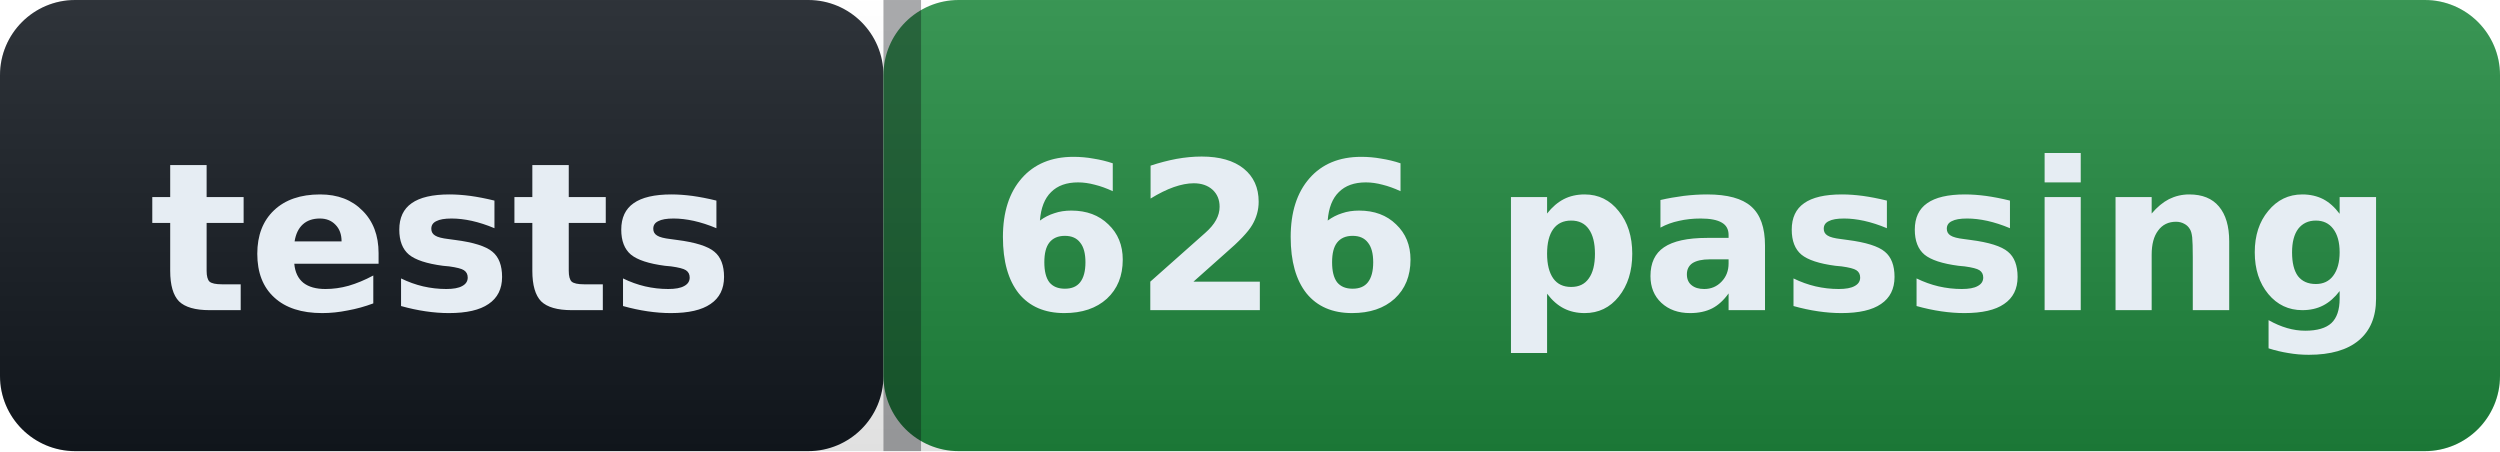
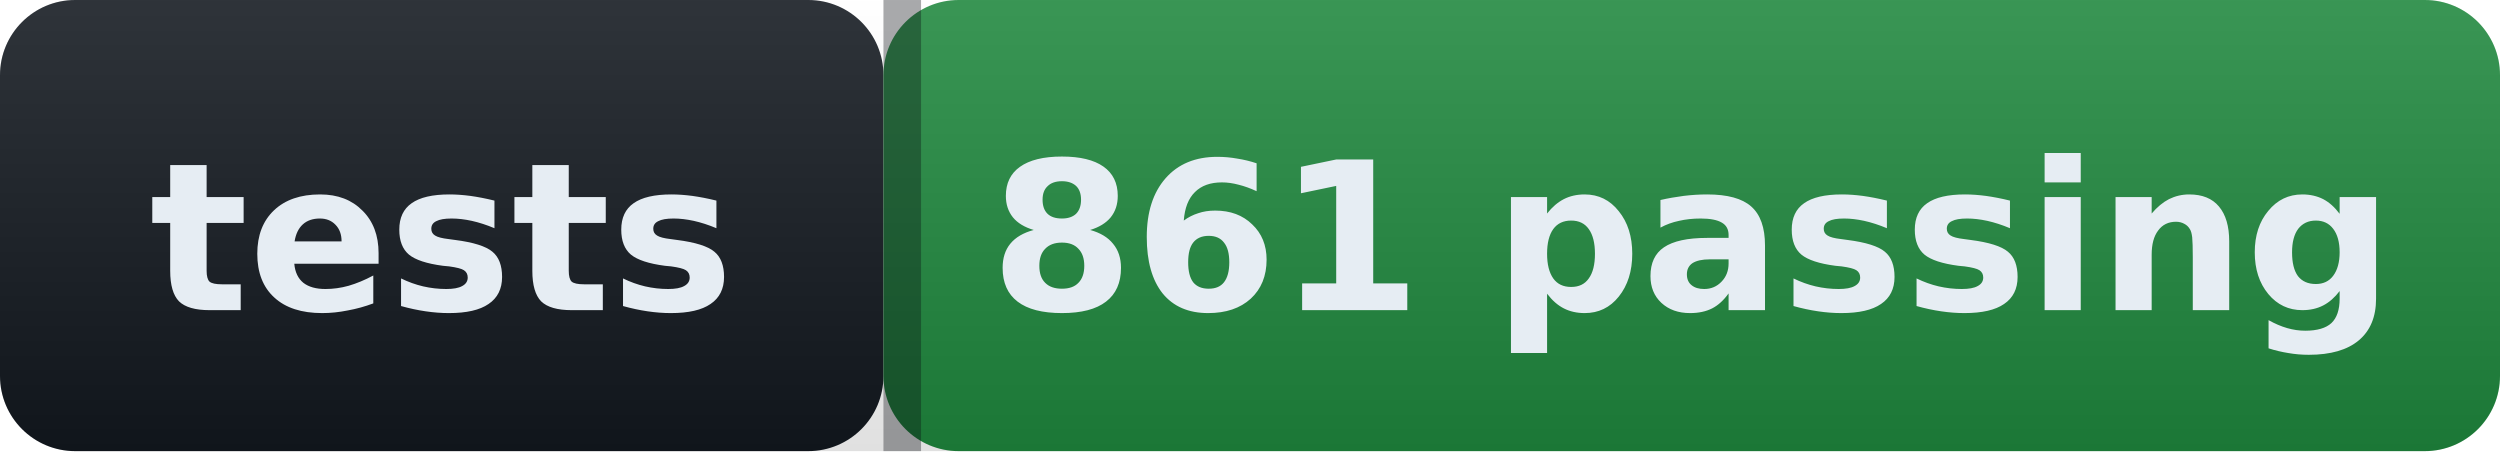
- <svg xmlns="http://www.w3.org/2000/svg" width="133" height="24" role="img" aria-label="tests: 626 passing">
+ <svg xmlns="http://www.w3.org/2000/svg" width="133" height="24" role="img" aria-label="tests: 861 passing">
  <defs>
    <linearGradient id="s" x2="0" y2="100%">
      <stop offset="0" stop-color="#ffffff" stop-opacity=".12" />
      <stop offset="1" stop-color="#000000" stop-opacity=".12" />
    </linearGradient>
  </defs>
  <g>
    <rect width="47" height="24" rx="4" fill="#12181f" />
    <rect x="47" width="86" height="24" rx="4" fill="#1f883d" />
    <rect width="133" height="24" rx="4" fill="url(#s)" />
    <rect x="47" width="2" height="24" fill="#0b0e13" fill-opacity=".35" />
  </g>
  <g fill="#e6edf3" font-family="Verdana,Geneva,DejaVu Sans,sans-serif" font-size="11" font-weight="600">
    <text x="23.5" y="16.5" text-anchor="middle">tests</text>
-     <text x="90.0" y="16.5" text-anchor="middle">626 passing</text>
+     <text x="90.0" y="16.5" text-anchor="middle">861 passing</text>
  </g>
</svg>
